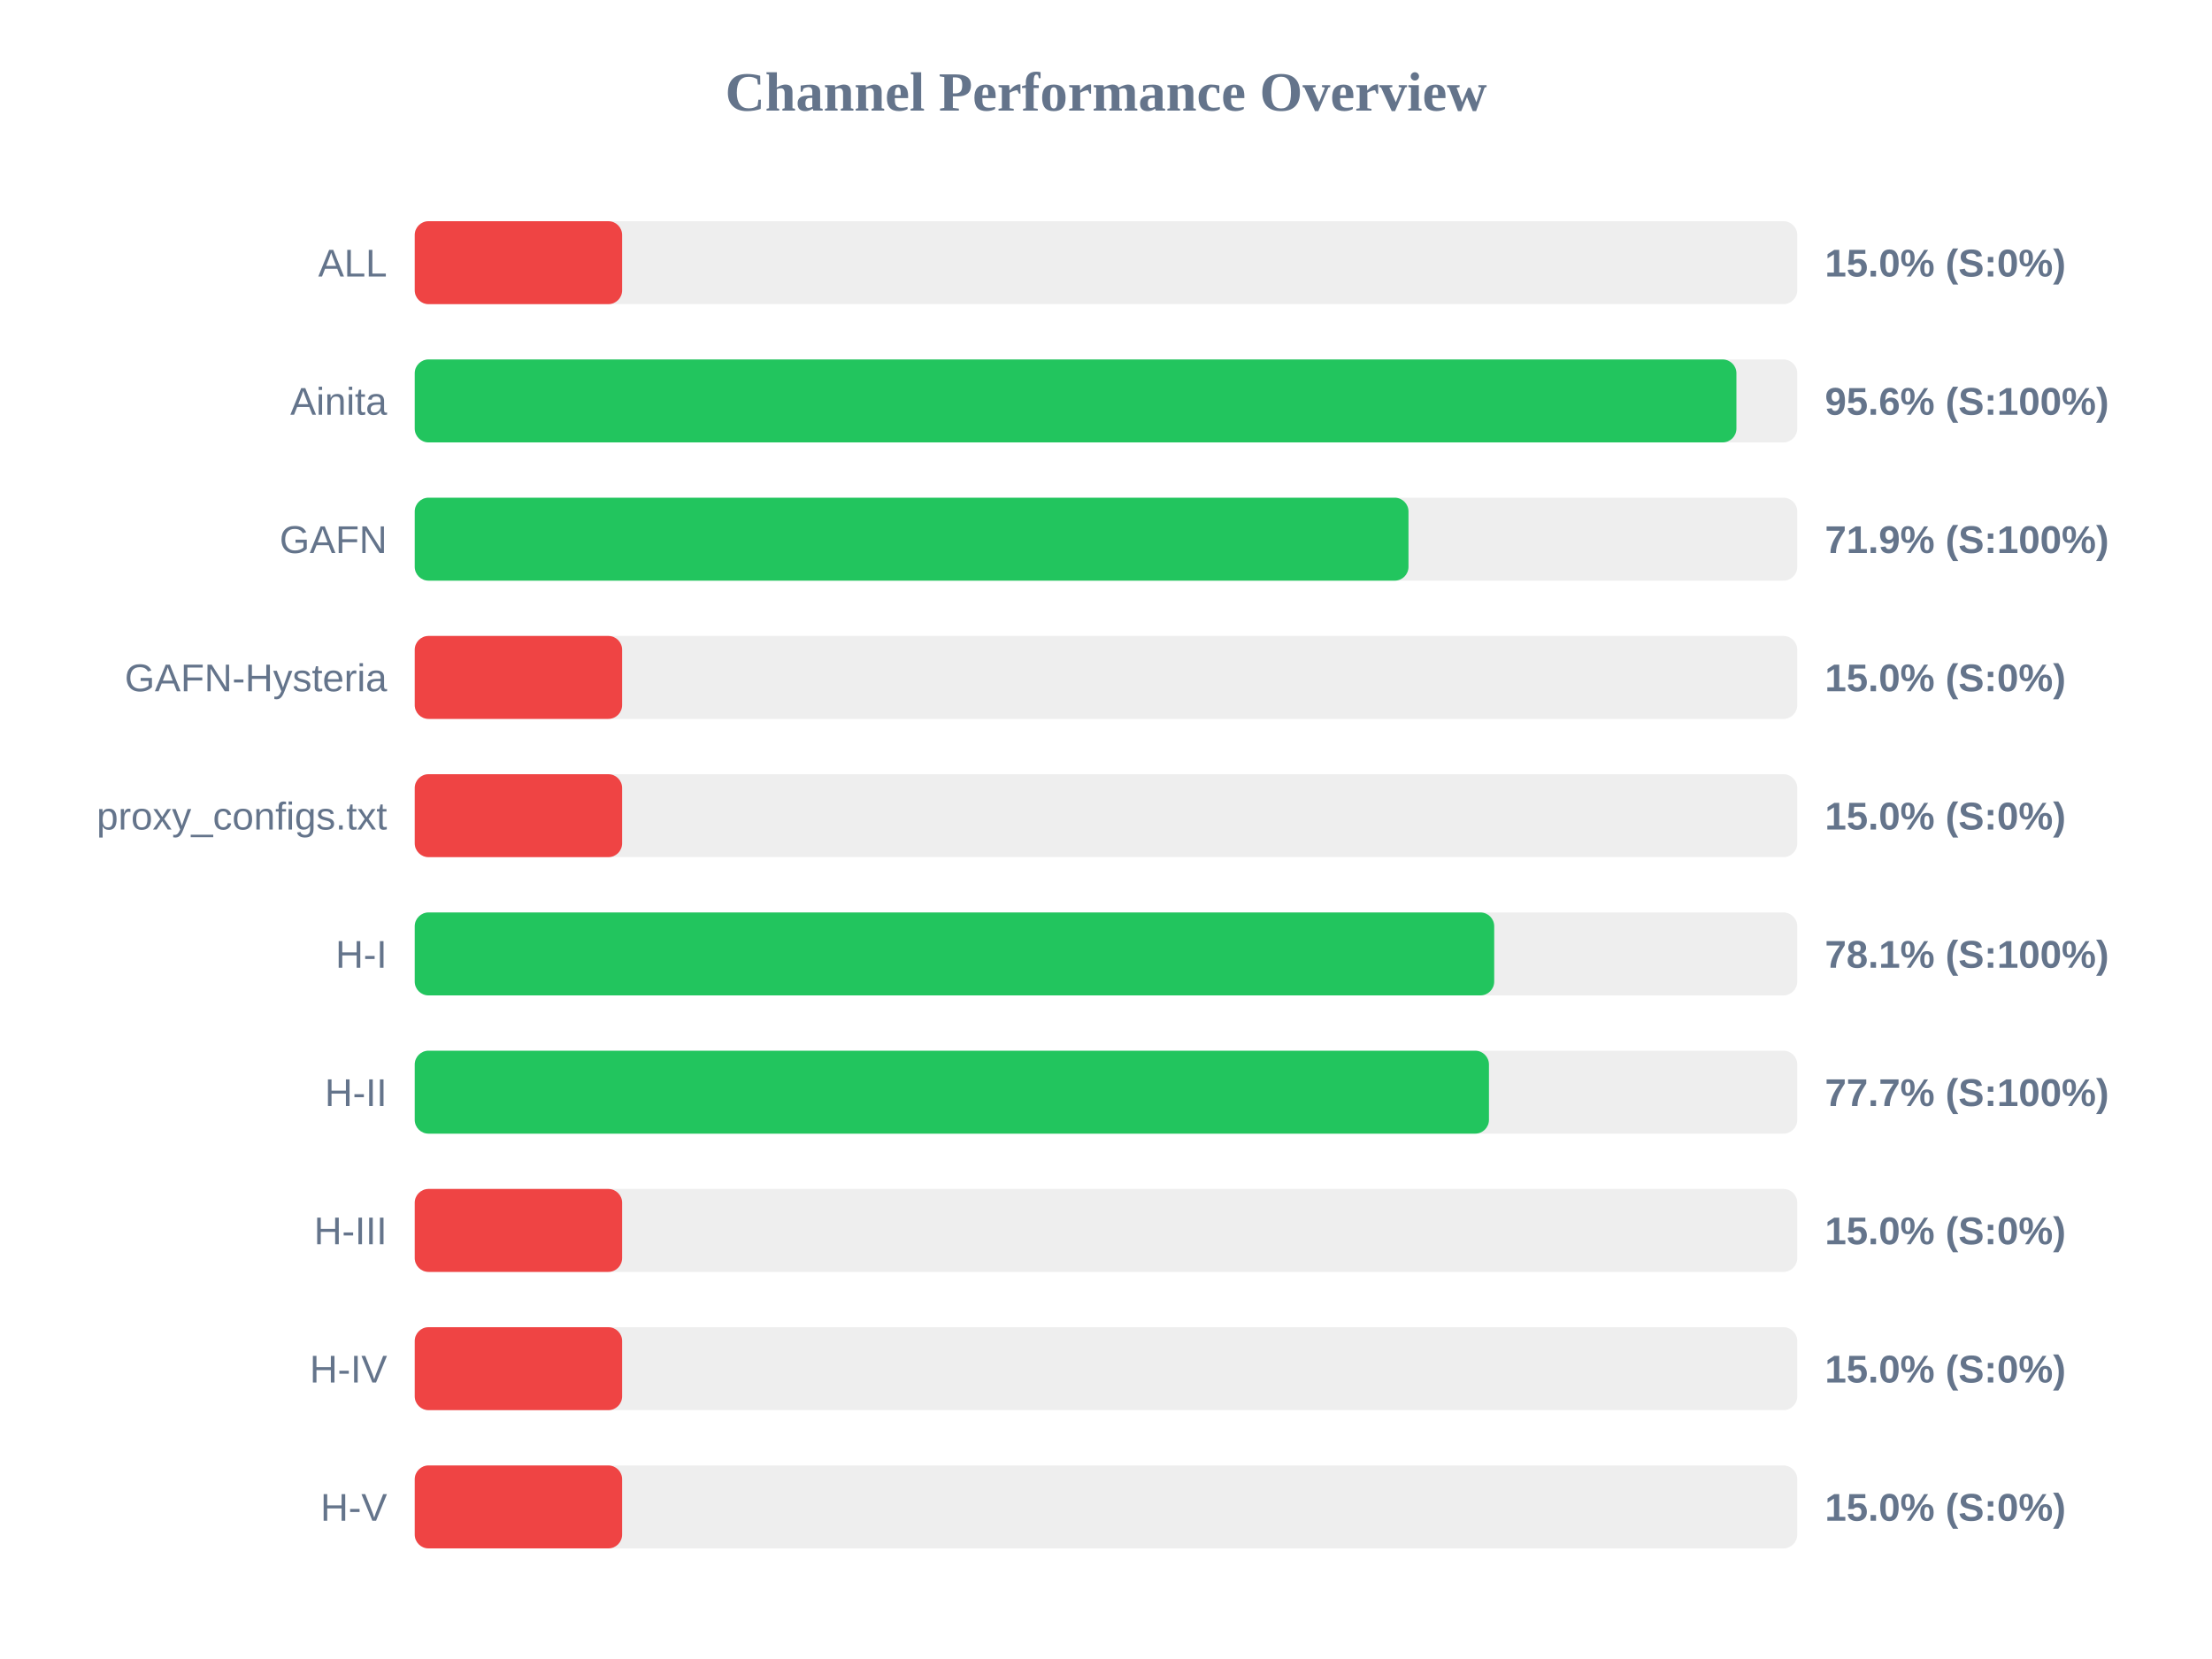
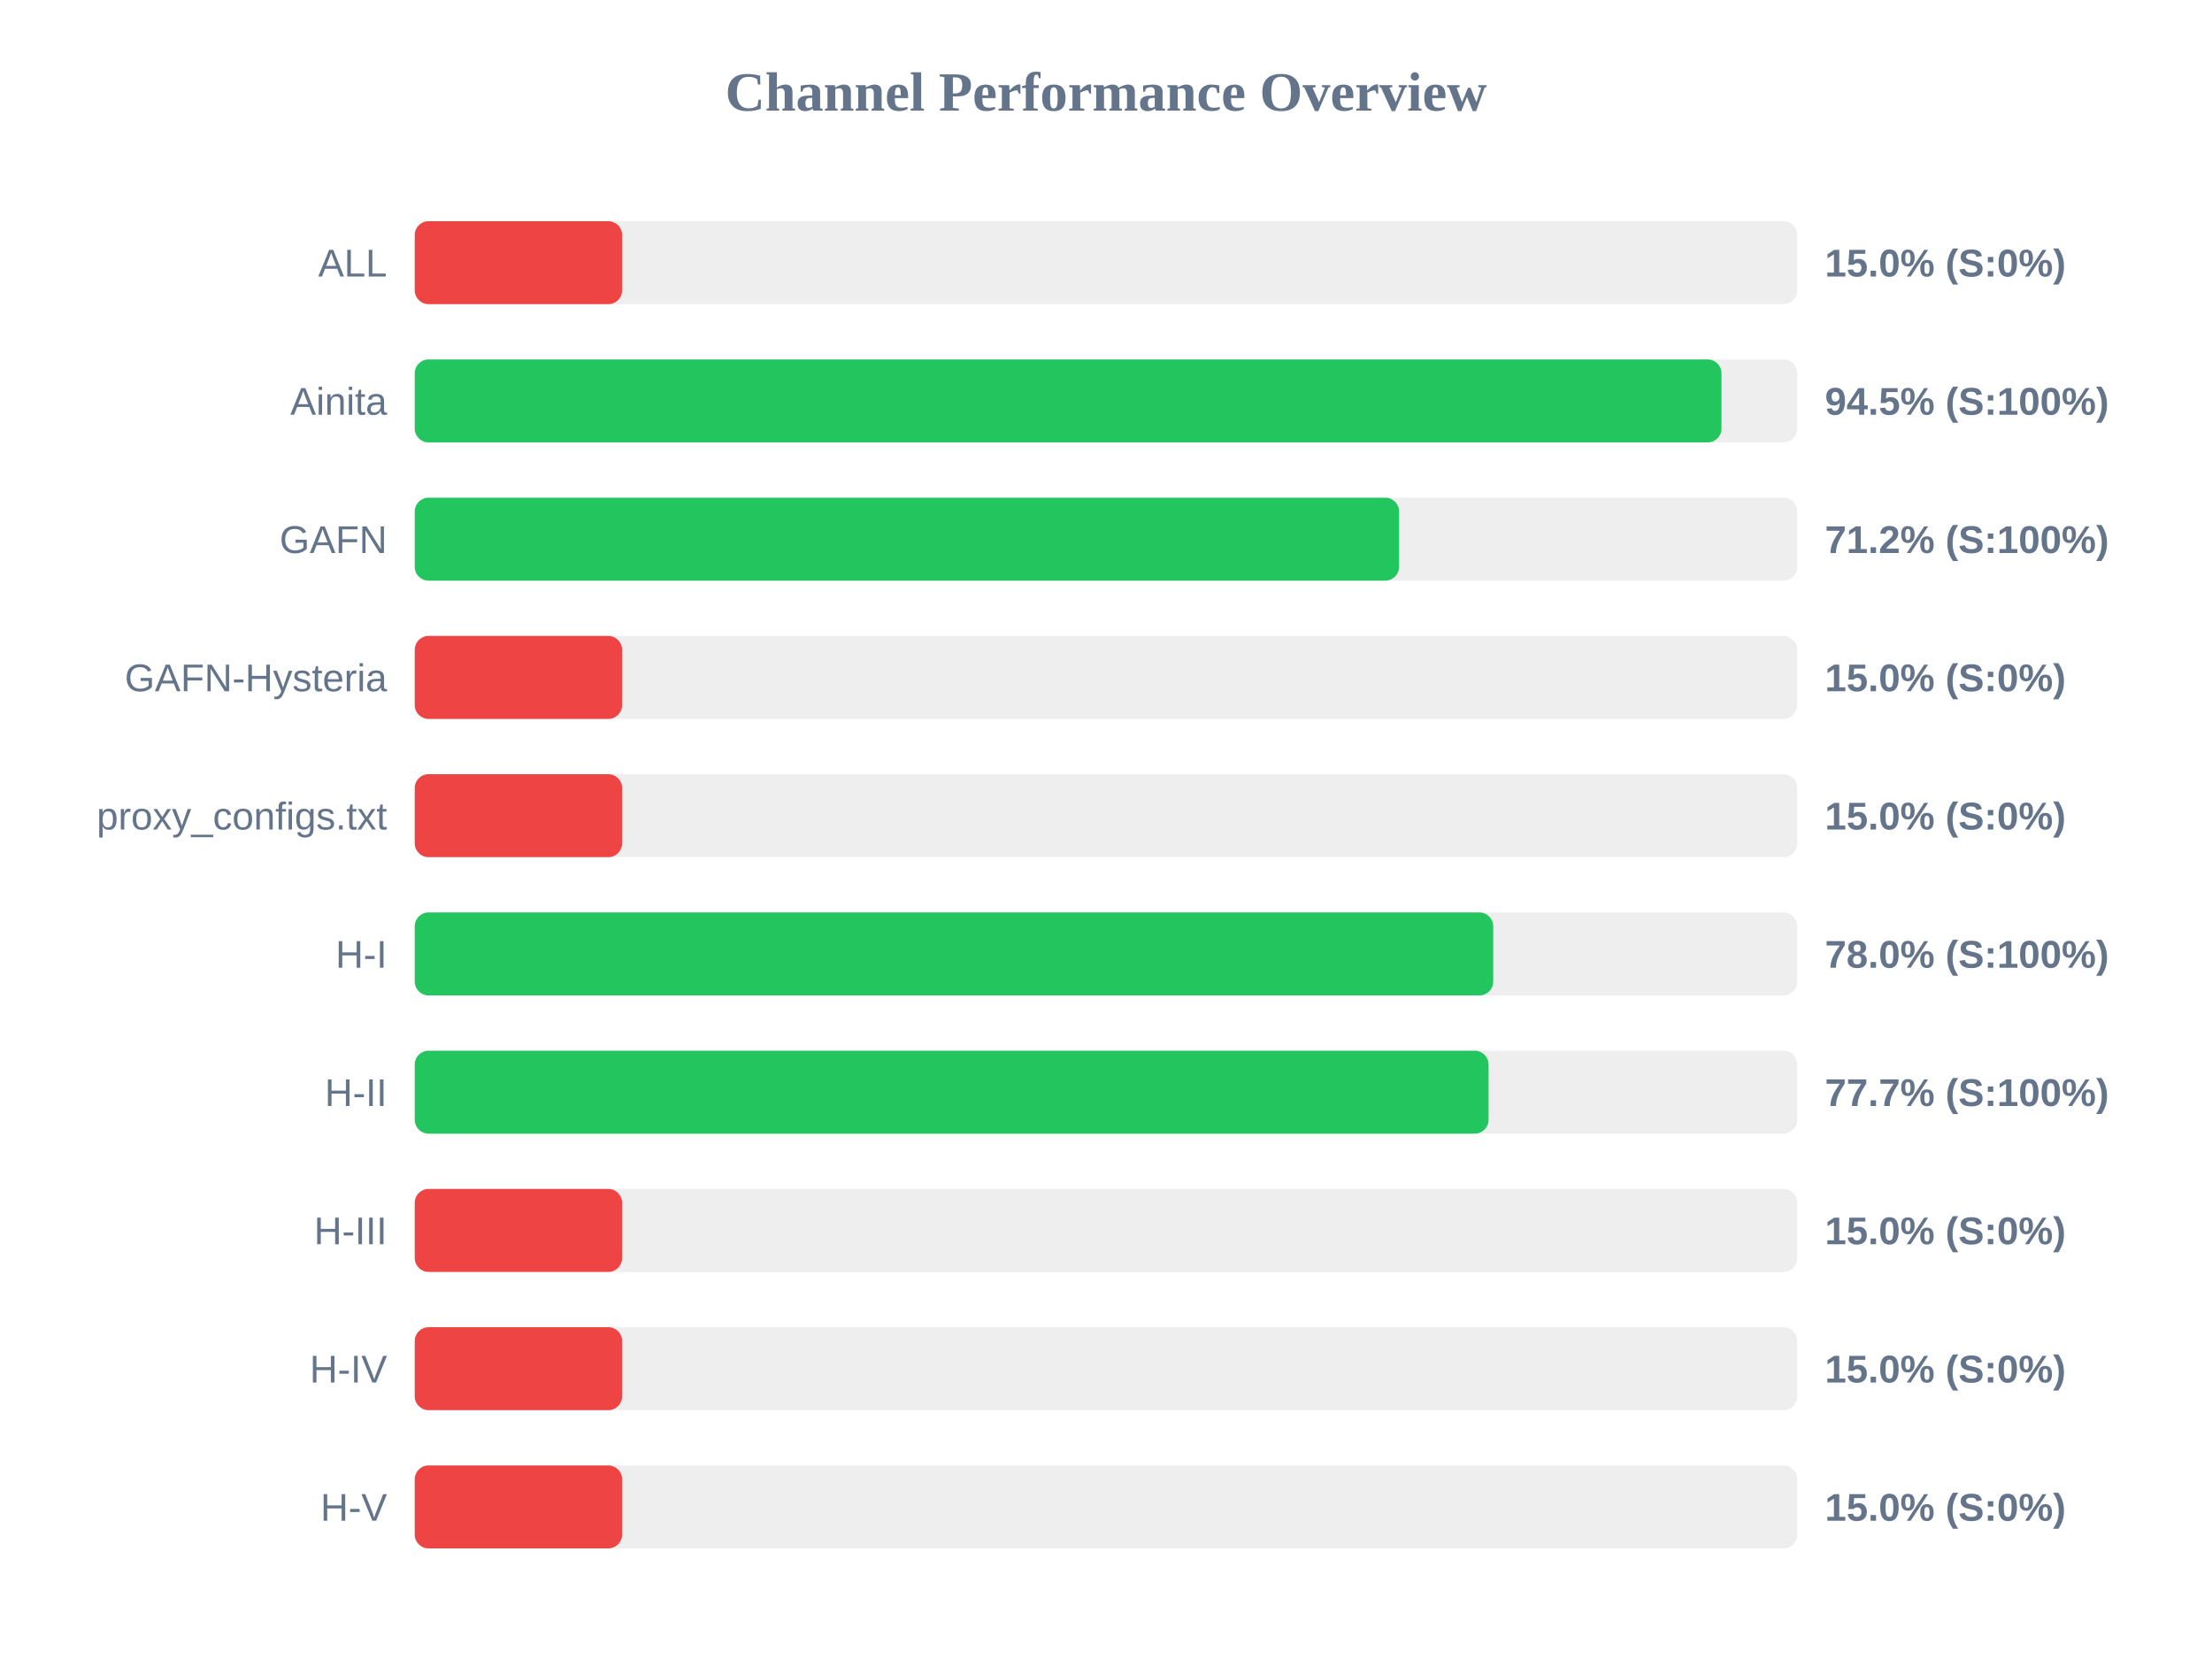
<svg xmlns="http://www.w3.org/2000/svg" width="800" height="600" version="1.1">
  <style>
        .row { font: 14px Arial; fill: #64748b; }
        .score { font: bold 14px Arial; fill: #64748b; }
    </style>
  <text x="400" y="40" text-anchor="middle" font-size="20px" font-weight="bold" fill="#64748b">Channel Performance Overview</text>
  <rect x="150" y="80" width="500" height="30" fill="#eee" rx="5" />
  <rect x="150" y="80" width="75.0" height="30" fill="#ef4444" rx="5" />
  <text x="140" y="100" text-anchor="end" class="row">ALL</text>
  <text x="660" y="100" text-anchor="start" class="score">15.0% (S:0%)</text>
  <rect x="150" y="130" width="500" height="30" fill="#eee" rx="5" />
-   <rect x="150" y="130" width="478.0" height="30" fill="#22c55e" rx="5" />
+   <rect x="150" y="130" width="472.6" height="30" fill="#22c55e" rx="5" />
  <text x="140" y="150" text-anchor="end" class="row">Ainita</text>
-   <text x="660" y="150" text-anchor="start" class="score">95.6% (S:100%)</text>
+   <text x="660" y="150" text-anchor="start" class="score">94.5% (S:100%)</text>
  <rect x="150" y="180" width="500" height="30" fill="#eee" rx="5" />
-   <rect x="150" y="180" width="359.4" height="30" fill="#22c55e" rx="5" />
+   <rect x="150" y="180" width="356.0" height="30" fill="#22c55e" rx="5" />
  <text x="140" y="200" text-anchor="end" class="row">GAFN</text>
-   <text x="660" y="200" text-anchor="start" class="score">71.9% (S:100%)</text>
+   <text x="660" y="200" text-anchor="start" class="score">71.2% (S:100%)</text>
  <rect x="150" y="230" width="500" height="30" fill="#eee" rx="5" />
  <rect x="150" y="230" width="75.0" height="30" fill="#ef4444" rx="5" />
  <text x="140" y="250" text-anchor="end" class="row">GAFN-Hysteria</text>
  <text x="660" y="250" text-anchor="start" class="score">15.0% (S:0%)</text>
  <rect x="150" y="280" width="500" height="30" fill="#eee" rx="5" />
  <rect x="150" y="280" width="75.0" height="30" fill="#ef4444" rx="5" />
  <text x="140" y="300" text-anchor="end" class="row">proxy_configs.txt</text>
  <text x="660" y="300" text-anchor="start" class="score">15.0% (S:0%)</text>
  <rect x="150" y="330" width="500" height="30" fill="#eee" rx="5" />
-   <rect x="150" y="330" width="390.4" height="30" fill="#22c55e" rx="5" />
+   <rect x="150" y="330" width="390.05" height="30" fill="#22c55e" rx="5" />
  <text x="140" y="350" text-anchor="end" class="row">H-I</text>
-   <text x="660" y="350" text-anchor="start" class="score">78.1% (S:100%)</text>
+   <text x="660" y="350" text-anchor="start" class="score">78.0% (S:100%)</text>
  <rect x="150" y="380" width="500" height="30" fill="#eee" rx="5" />
-   <rect x="150" y="380" width="388.5" height="30" fill="#22c55e" rx="5" />
+   <rect x="150" y="380" width="388.35" height="30" fill="#22c55e" rx="5" />
  <text x="140" y="400" text-anchor="end" class="row">H-II</text>
  <text x="660" y="400" text-anchor="start" class="score">77.7% (S:100%)</text>
  <rect x="150" y="430" width="500" height="30" fill="#eee" rx="5" />
  <rect x="150" y="430" width="75.0" height="30" fill="#ef4444" rx="5" />
  <text x="140" y="450" text-anchor="end" class="row">H-III</text>
  <text x="660" y="450" text-anchor="start" class="score">15.0% (S:0%)</text>
  <rect x="150" y="480" width="500" height="30" fill="#eee" rx="5" />
  <rect x="150" y="480" width="75.0" height="30" fill="#ef4444" rx="5" />
  <text x="140" y="500" text-anchor="end" class="row">H-IV</text>
  <text x="660" y="500" text-anchor="start" class="score">15.0% (S:0%)</text>
  <rect x="150" y="530" width="500" height="30" fill="#eee" rx="5" />
  <rect x="150" y="530" width="75.0" height="30" fill="#ef4444" rx="5" />
  <text x="140" y="550" text-anchor="end" class="row">H-V</text>
  <text x="660" y="550" text-anchor="start" class="score">15.0% (S:0%)</text>
</svg>
